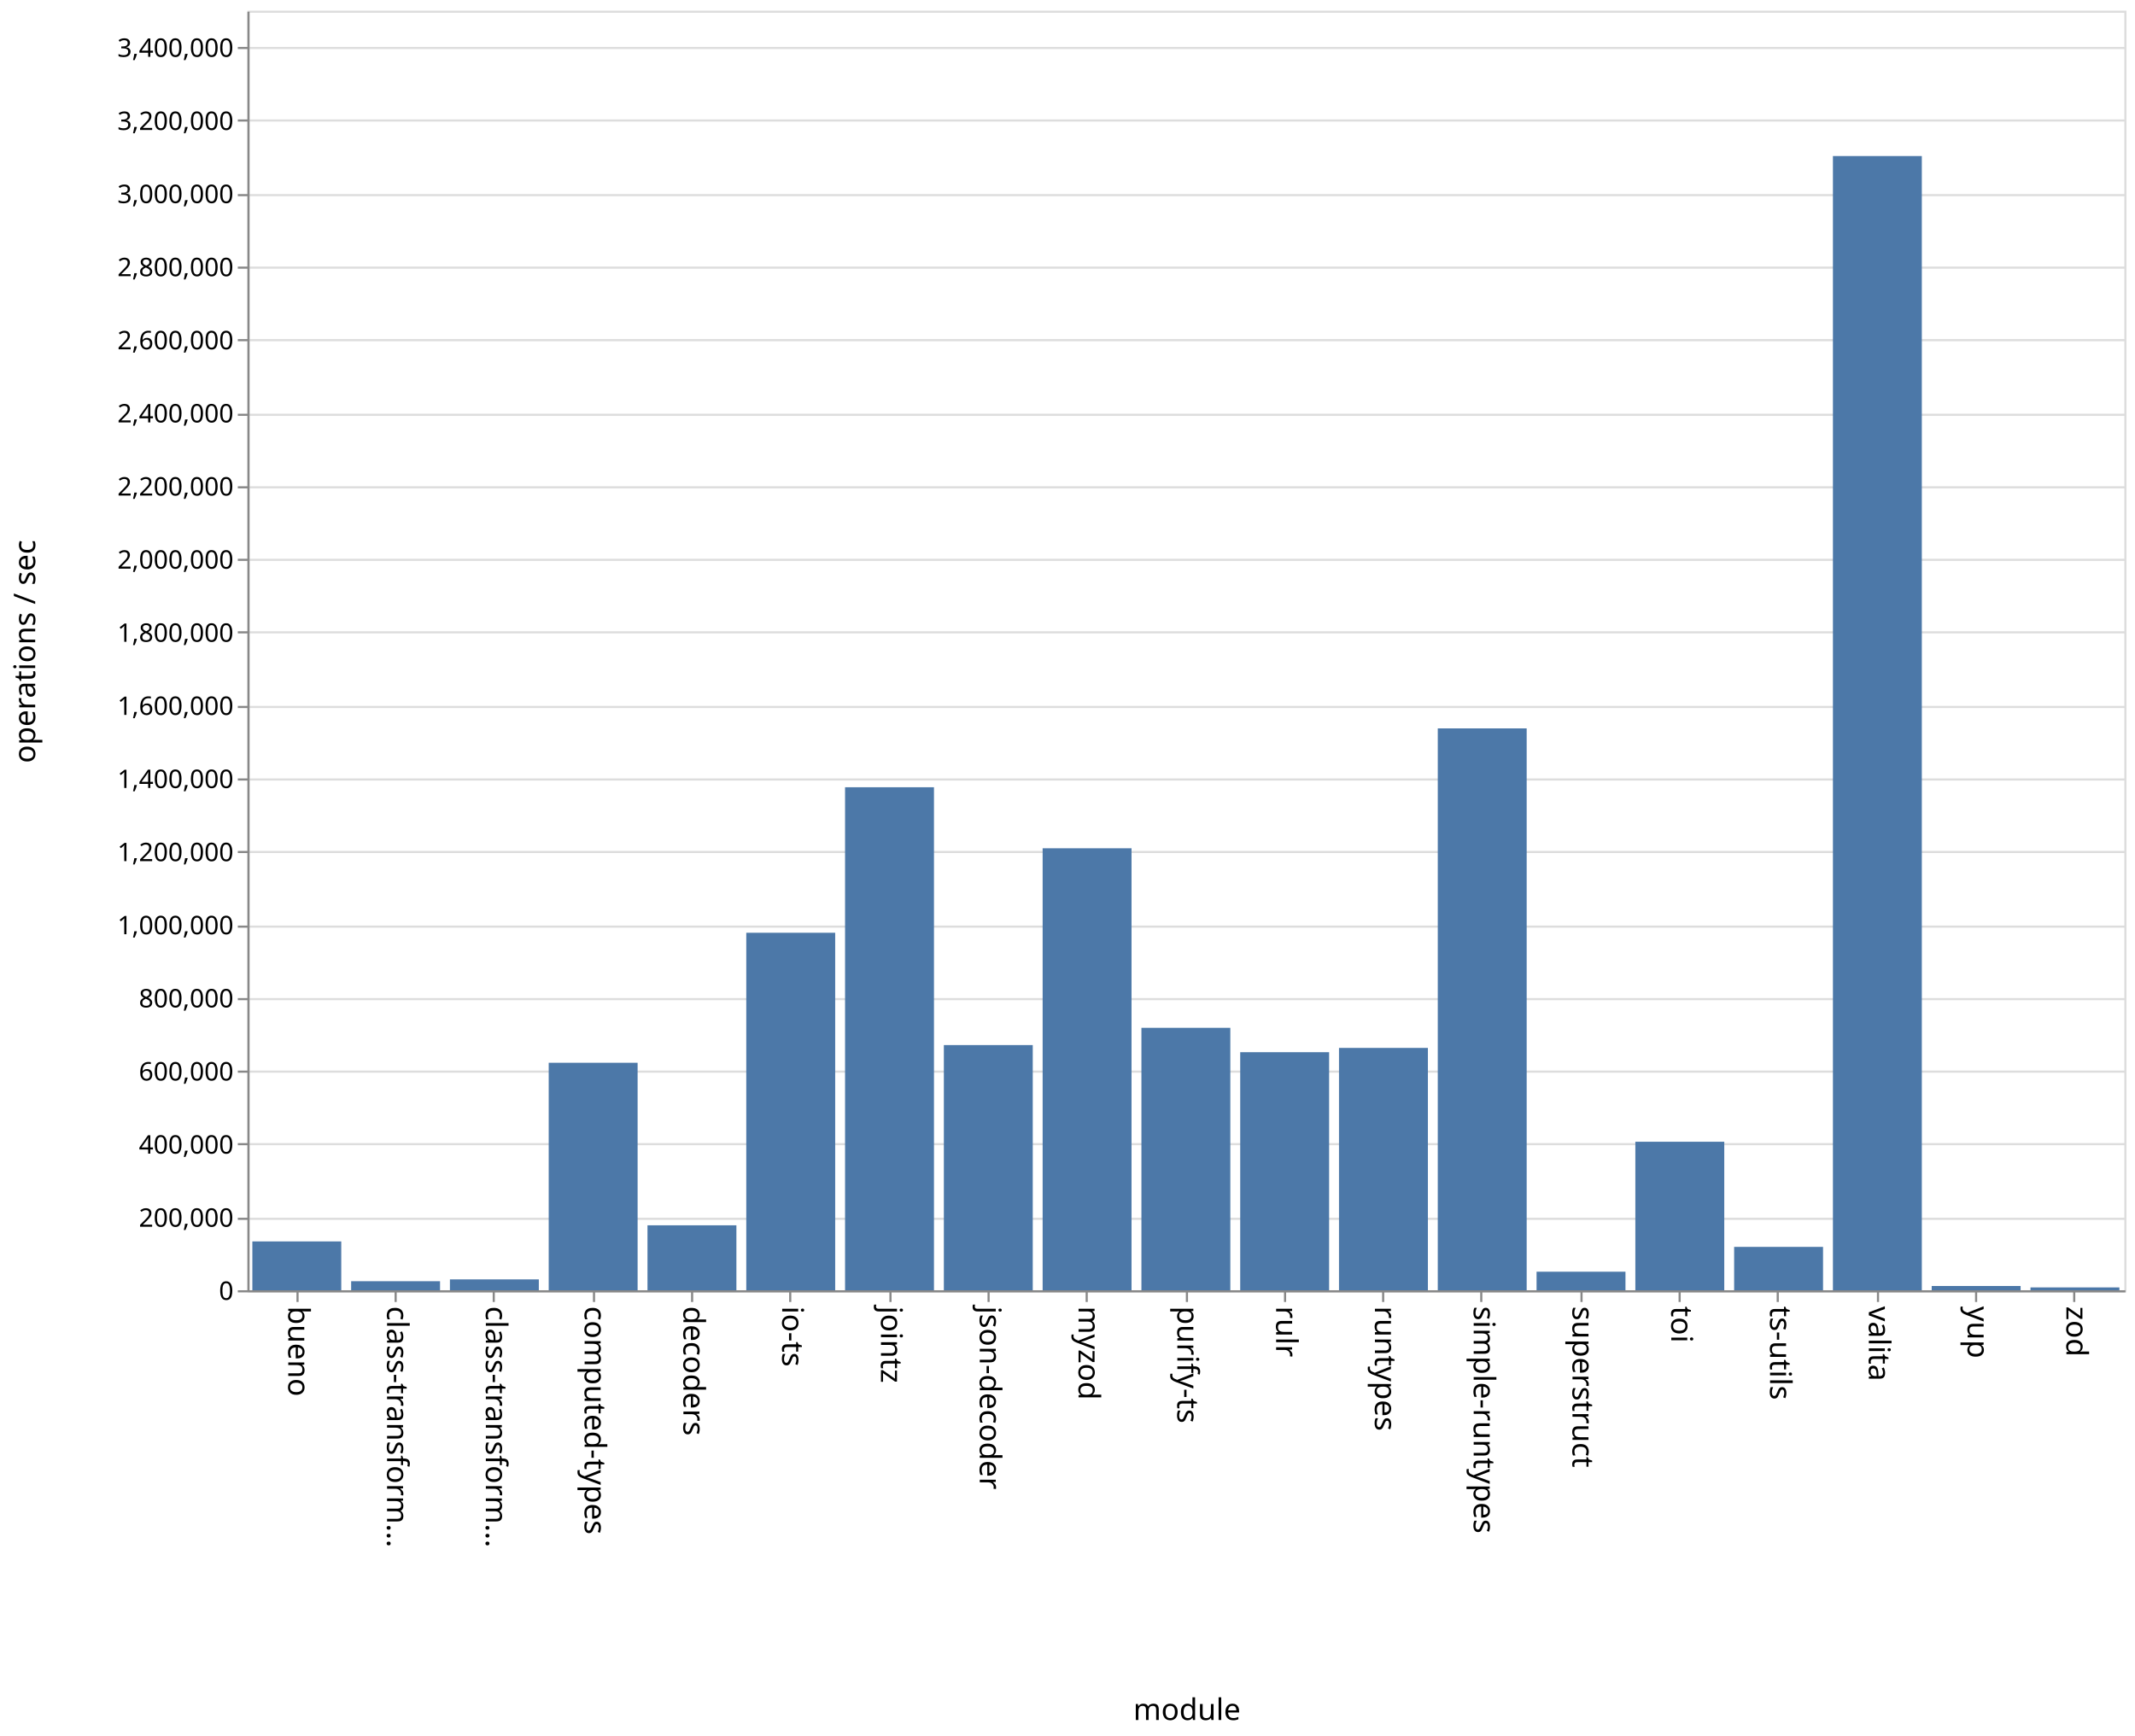
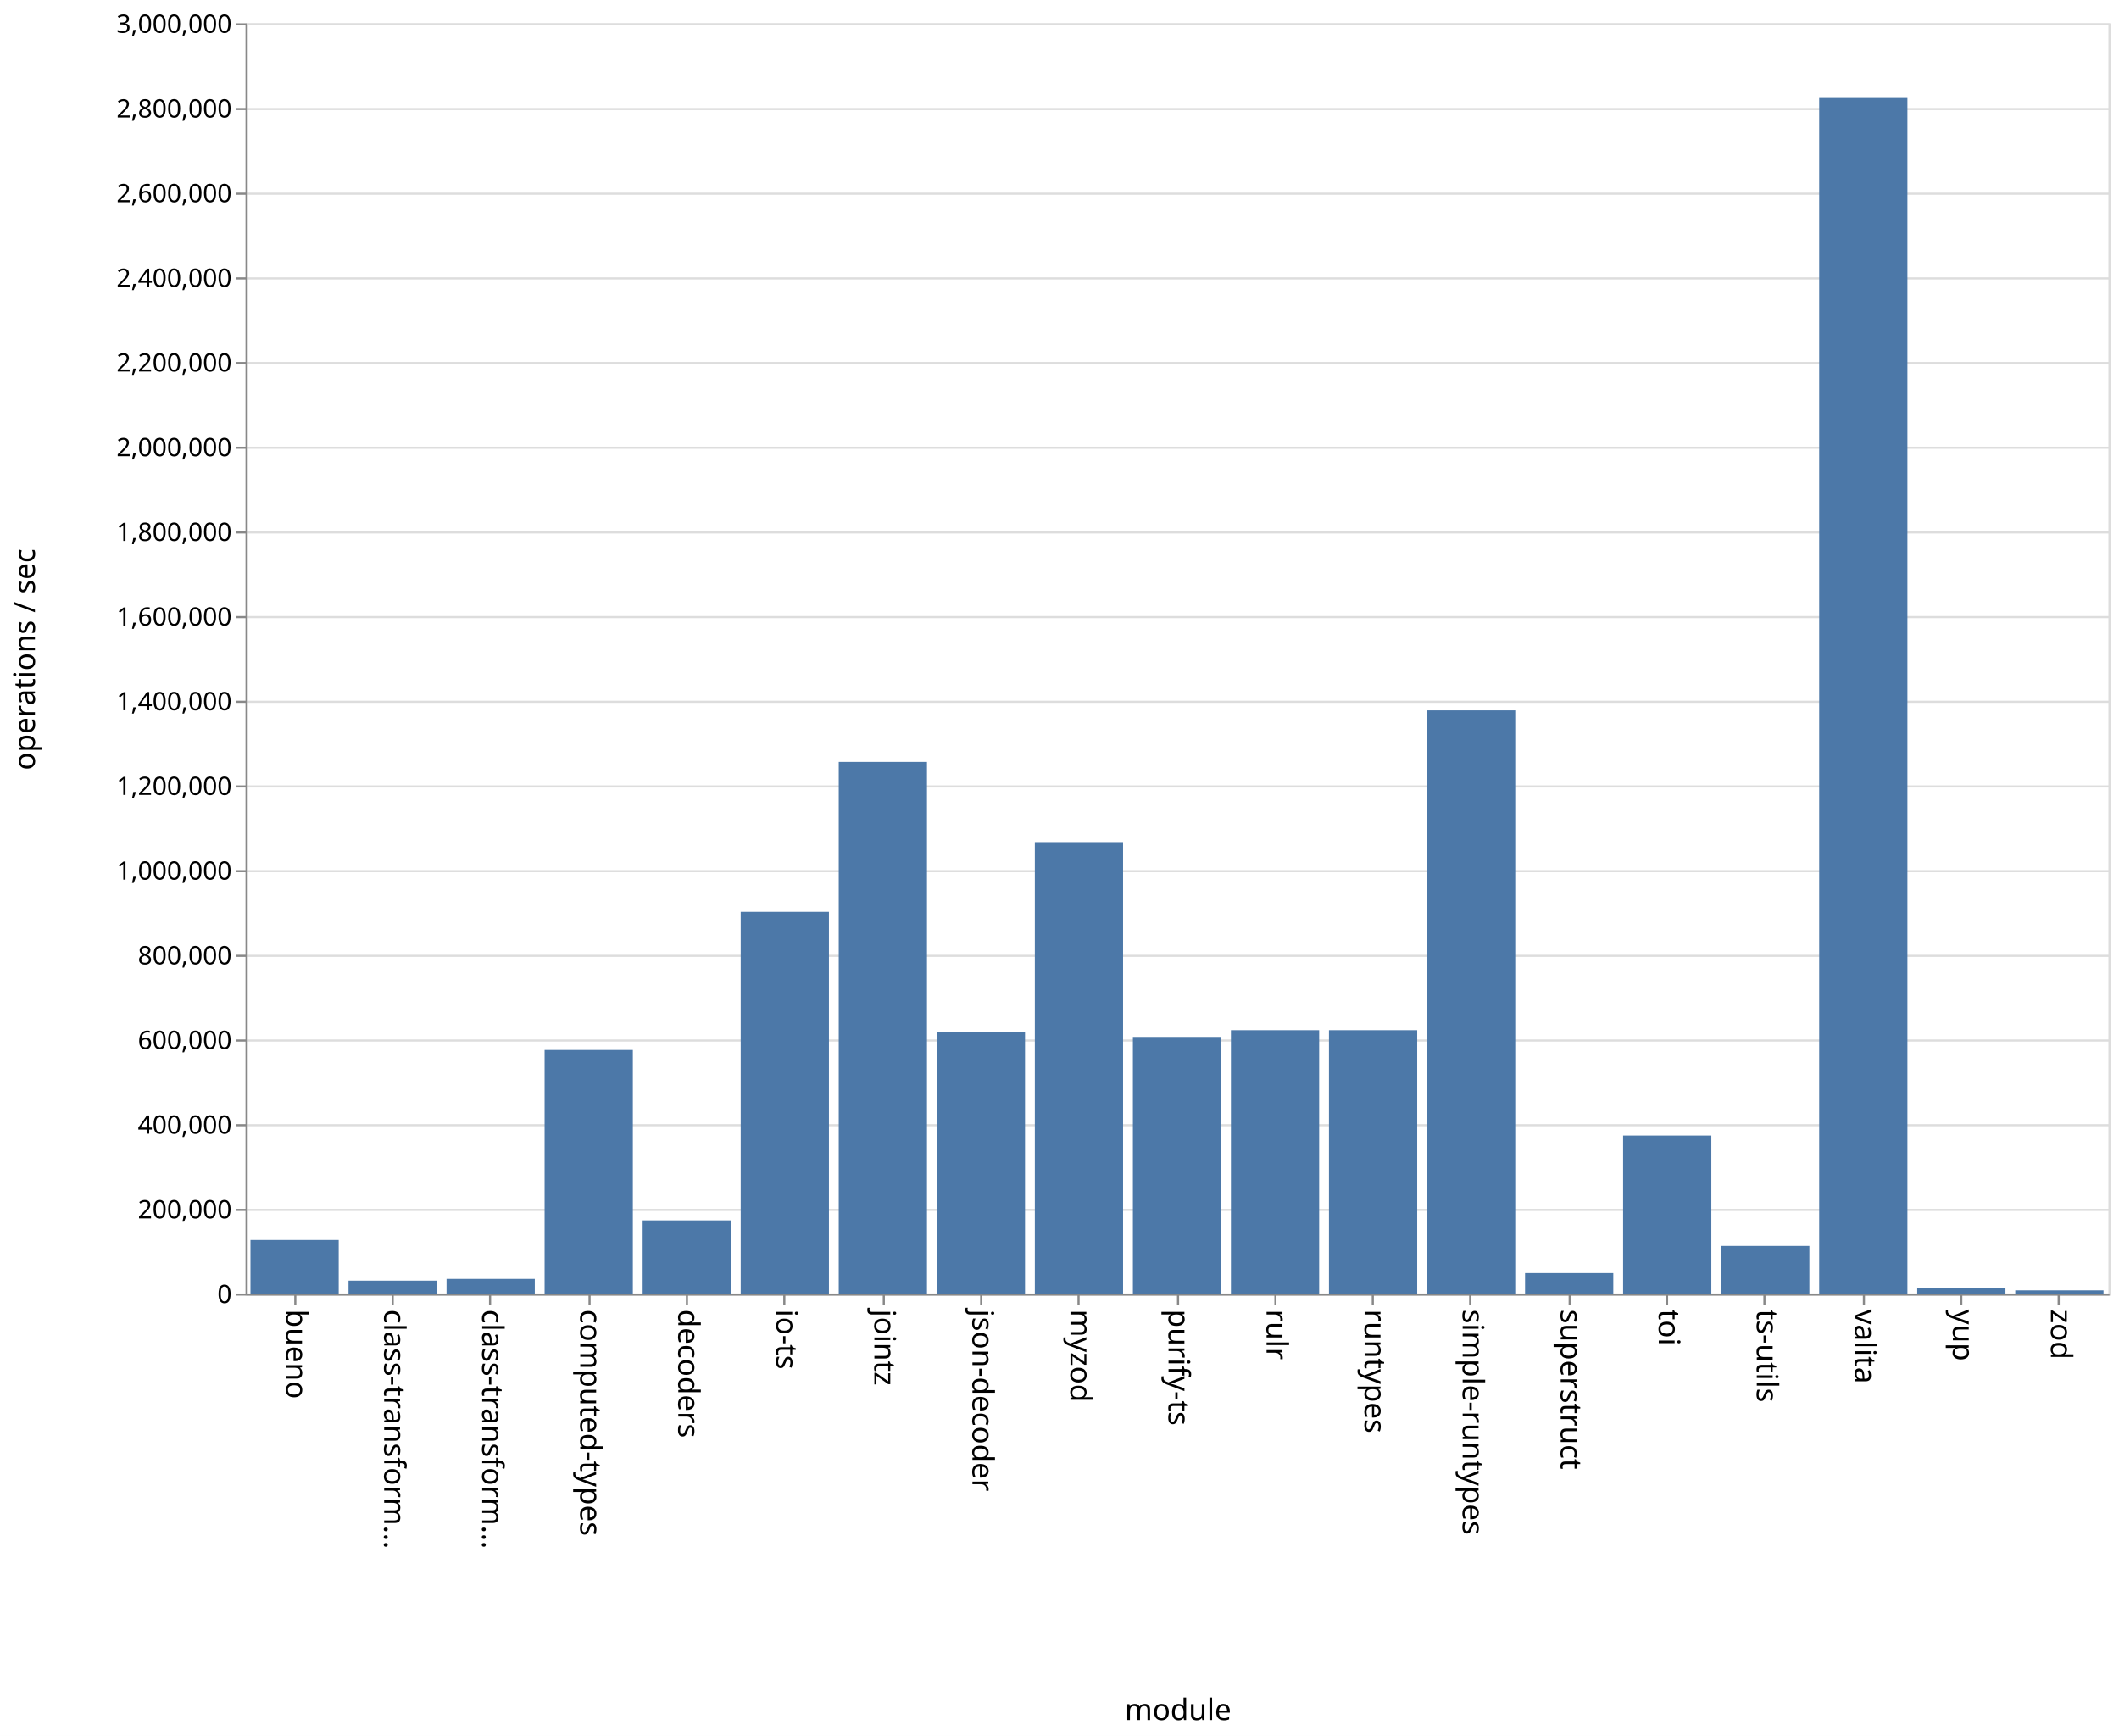
- <svg xmlns="http://www.w3.org/2000/svg" class="marks" width="1001" height="814">
-   <path fill="#fff" d="M0 0h1001v814H0z" />
+ <svg xmlns="http://www.w3.org/2000/svg" class="marks" width="1001" height="820">
+   <path fill="#fff" d="M0 0h1001v820H0z" />
  <g class="mark-group role-frame root" aria-roledescription="group mark container" fill="none" stroke-miterlimit="10">
-     <path class="background" aria-hidden="true" d="M116.5 5.5h880v600h-880z" stroke="#ddd" />
-     <g class="mark-group role-axis" aria-roledescription="axis" aria-label="Y-axis for a linear scale with values from 0 to 3,500,000">
-       <path class="background" aria-hidden="true" d="M116.5 5.5z" pointer-events="none" />
+     <path class="background" aria-hidden="true" d="M116.5 11.5h880v600h-880z" stroke="#ddd" />
+     <g class="mark-group role-axis" aria-roledescription="axis" aria-label="Y-axis for a linear scale with values from 0 to 3,000,000">
+       <path class="background" aria-hidden="true" d="M116.5 11.5z" pointer-events="none" />
      <g class="mark-rule role-axis-grid" pointer-events="none" stroke="#ddd">
-         <path d="M116.5 605.5h880M116.5 571.5h880M116.5 536.5h880M116.5 502.5h880M116.5 468.5h880M116.5 434.5h880M116.5 399.5h880M116.5 365.5h880M116.5 331.5h880M116.5 296.5h880M116.5 262.5h880M116.5 228.5h880M116.5 194.5h880M116.5 159.5h880M116.5 125.5h880M116.5 91.5h880M116.5 56.5h880M116.5 22.5h880" />
+         <path d="M116.5 611.5h880M116.5 571.5h880M116.5 531.5h880M116.5 491.5h880M116.5 451.5h880M116.5 411.5h880M116.5 371.5h880M116.5 331.5h880M116.5 291.5h880M116.5 251.5h880M116.5 211.5h880M116.5 171.5h880M116.5 131.5h880M116.5 91.5h880M116.5 51.5h880M116.5 11.5h880" />
      </g>
    </g>
    <g class="mark-group role-axis" aria-roledescription="axis" aria-label="X-axis titled 'module' for a discrete scale with 19 values: bueno, class-transformer-validator-async, class-transformer-validator-sync, computed-types, decoders, ending with zod">
-       <path class="background" aria-hidden="true" d="M116.5 605.5z" pointer-events="none" />
+       <path class="background" aria-hidden="true" d="M116.5 611.5z" pointer-events="none" />
      <g class="mark-rule role-axis-tick" pointer-events="none" stroke="#888">
-         <path d="M139.5 605.5v5M185.5 605.5v5M231.5 605.5v5M278.5 605.5v5M324.5 605.5v5M370.5 605.5v5M417.5 605.5v5M463.5 605.5v5M509.5 605.5v5M556.5 605.5v5M602.5 605.5v5M648.5 605.5v5M694.5 605.5v5M741.5 605.5v5M787.5 605.5v5M833.5 605.5v5M880.5 605.5v5M926.5 605.5v5M972.5 605.5v5" />
+         <path d="M139.5 611.5v5M185.5 611.5v5M231.5 611.5v5M278.5 611.5v5M324.5 611.5v5M370.5 611.5v5M417.5 611.5v5M463.5 611.5v5M509.5 611.5v5M556.5 611.5v5M602.5 611.5v5M648.5 611.5v5M694.5 611.5v5M741.5 611.5v5M787.5 611.5v5M833.5 611.5v5M880.5 611.5v5M926.5 611.5v5M972.5 611.5v5" />
      </g>
      <g class="mark-text role-axis-label" pointer-events="none" font-family="sans-serif" font-size="14" fill="#000">
-         <text transform="rotate(90 -238.671 373.829)">bueno</text>
-         <text transform="rotate(90 -215.513 396.987)">class-transform…</text>
-         <text transform="rotate(90 -192.355 420.145)">class-transform…</text>
-         <text transform="rotate(90 -169.197 443.303)">computed-types</text>
-         <text transform="rotate(90 -146.04 466.46)">decoders</text>
-         <text transform="rotate(90 -122.882 489.618)">io-ts</text>
-         <text transform="rotate(90 -99.724 512.776)">jointz</text>
-         <text transform="rotate(90 -76.566 535.934)">json-decoder</text>
-         <text transform="rotate(90 -53.408 559.092)">myzod</text>
-         <text transform="rotate(90 -30.25 582.25)">purify-ts</text>
-         <text transform="rotate(90 -7.092 605.408)">rulr</text>
-         <text transform="rotate(90 16.066 628.566)">runtypes</text>
-         <text transform="rotate(90 39.224 651.724)">simple-runtypes</text>
-         <text transform="rotate(90 62.382 674.882)">superstruct</text>
-         <text transform="rotate(90 85.54 698.04)">toi</text>
-         <text transform="rotate(90 108.697 721.197)">ts-utils</text>
-         <text transform="rotate(90 131.855 744.355)">valita</text>
-         <text transform="rotate(90 155.013 767.513)">yup</text>
-         <text transform="rotate(90 178.171 790.671)">zod</text>
+         <text transform="rotate(90 -241.671 376.829)">bueno</text>
+         <text transform="rotate(90 -218.513 399.987)">class-transform…</text>
+         <text transform="rotate(90 -195.355 423.145)">class-transform…</text>
+         <text transform="rotate(90 -172.197 446.303)">computed-types</text>
+         <text transform="rotate(90 -149.04 469.46)">decoders</text>
+         <text transform="rotate(90 -125.882 492.618)">io-ts</text>
+         <text transform="rotate(90 -102.724 515.776)">jointz</text>
+         <text transform="rotate(90 -79.566 538.934)">json-decoder</text>
+         <text transform="rotate(90 -56.408 562.092)">myzod</text>
+         <text transform="rotate(90 -33.25 585.25)">purify-ts</text>
+         <text transform="rotate(90 -10.092 608.408)">rulr</text>
+         <text transform="rotate(90 13.066 631.566)">runtypes</text>
+         <text transform="rotate(90 36.224 654.724)">simple-runtypes</text>
+         <text transform="rotate(90 59.382 677.882)">superstruct</text>
+         <text transform="rotate(90 82.54 701.04)">toi</text>
+         <text transform="rotate(90 105.697 724.197)">ts-utils</text>
+         <text transform="rotate(90 128.855 747.355)">valita</text>
+         <text transform="rotate(90 152.013 770.513)">yup</text>
+         <text transform="rotate(90 175.171 793.671)">zod</text>
      </g>
-       <path stroke="#888" d="M116.5 605.5h880" pointer-events="none" />
-       <text text-anchor="middle" transform="translate(556.5 806.5)" font-family="sans-serif" font-size="14" fill="#000" pointer-events="none">module</text>
+       <path stroke="#888" d="M116.5 611.5h880" pointer-events="none" />
+       <text text-anchor="middle" transform="translate(556.5 812.5)" font-family="sans-serif" font-size="14" fill="#000" pointer-events="none">module</text>
    </g>
-     <g class="mark-group role-axis" aria-roledescription="axis" aria-label="Y-axis titled 'operations / sec' for a linear scale with values from 0 to 3,500,000">
-       <path class="background" aria-hidden="true" d="M116.5 5.5z" pointer-events="none" />
+     <g class="mark-group role-axis" aria-roledescription="axis" aria-label="Y-axis titled 'operations / sec' for a linear scale with values from 0 to 3,000,000">
+       <path class="background" aria-hidden="true" d="M116.5 11.5z" pointer-events="none" />
      <g class="mark-rule role-axis-tick" pointer-events="none" stroke="#888">
-         <path d="M116.5 605.5h-5M116.5 571.5h-5M116.5 536.5h-5M116.5 502.5h-5M116.5 468.5h-5M116.5 434.5h-5M116.5 399.5h-5M116.5 365.5h-5M116.5 331.5h-5M116.5 296.5h-5M116.5 262.5h-5M116.5 228.5h-5M116.5 194.5h-5M116.5 159.5h-5M116.5 125.5h-5M116.5 91.5h-5M116.5 56.5h-5M116.5 22.5h-5" />
+         <path d="M116.5 611.5h-5M116.5 571.5h-5M116.5 531.5h-5M116.5 491.5h-5M116.5 451.5h-5M116.5 411.5h-5M116.5 371.5h-5M116.5 331.5h-5M116.5 291.5h-5M116.5 251.5h-5M116.5 211.5h-5M116.5 171.5h-5M116.5 131.5h-5M116.5 91.5h-5M116.5 51.5h-5M116.5 11.5h-5" />
      </g>
      <g class="mark-text role-axis-label" pointer-events="none" text-anchor="end" font-family="sans-serif" font-size="12" fill="#000">
-         <text transform="translate(109.5 609.5)">0</text>
-         <text transform="translate(109.5 575.214)">200,000</text>
-         <text transform="translate(109.5 540.929)">400,000</text>
-         <text transform="translate(109.5 506.643)">600,000</text>
-         <text transform="translate(109.5 472.357)">800,000</text>
-         <text transform="translate(109.5 438.071)">1,000,000</text>
-         <text transform="translate(109.5 403.786)">1,200,000</text>
-         <text transform="translate(109.5 369.5)">1,400,000</text>
-         <text transform="translate(109.5 335.214)">1,600,000</text>
-         <text transform="translate(109.5 300.929)">1,800,000</text>
-         <text transform="translate(109.5 266.643)">2,000,000</text>
-         <text transform="translate(109.5 232.357)">2,200,000</text>
-         <text transform="translate(109.5 198.071)">2,400,000</text>
-         <text transform="translate(109.5 163.786)">2,600,000</text>
-         <text transform="translate(109.5 129.5)">2,800,000</text>
-         <text transform="translate(109.5 95.214)">3,000,000</text>
-         <text transform="translate(109.5 60.929)">3,200,000</text>
-         <text transform="translate(109.5 26.643)">3,400,000</text>
+         <text transform="translate(109.5 615.5)">0</text>
+         <text transform="translate(109.5 575.5)">200,000</text>
+         <text transform="translate(109.5 535.5)">400,000</text>
+         <text transform="translate(109.5 495.5)">600,000</text>
+         <text transform="translate(109.5 455.5)">800,000</text>
+         <text transform="translate(109.5 415.5)">1,000,000</text>
+         <text transform="translate(109.5 375.5)">1,200,000</text>
+         <text transform="translate(109.5 335.5)">1,400,000</text>
+         <text transform="translate(109.5 295.5)">1,600,000</text>
+         <text transform="translate(109.5 255.5)">1,800,000</text>
+         <text transform="translate(109.5 215.5)">2,000,000</text>
+         <text transform="translate(109.5 175.5)">2,200,000</text>
+         <text transform="translate(109.5 135.5)">2,400,000</text>
+         <text transform="translate(109.5 95.5)">2,600,000</text>
+         <text transform="translate(109.5 55.5)">2,800,000</text>
+         <text transform="translate(109.5 15.5)">3,000,000</text>
      </g>
-       <path stroke="#888" d="M116.5 605.5V5.5" pointer-events="none" />
-       <text text-anchor="middle" transform="rotate(-90 161 144.5)" font-family="sans-serif" font-size="14" fill="#000" pointer-events="none">operations / sec</text>
+       <path stroke="#888" d="M116.5 611.5v-600" pointer-events="none" />
+       <text text-anchor="middle" transform="rotate(-90 164 147.5)" font-family="sans-serif" font-size="14" fill="#000" pointer-events="none">operations / sec</text>
    </g>
    <g class="mark-rect role-mark marks" aria-roledescription="rect mark container" fill="#4c78a8">
-       <path d="M118.316 582.11H160V605h-41.684zM164.632 600.754h41.684V605h-41.684zM210.947 599.915h41.685V605h-41.685zM257.263 498.346h41.684V605h-41.684zM303.579 574.537h41.684V605H303.58zM349.895 437.37h41.684V605h-41.684zM396.21 369.136h41.685V605H396.21zM442.526 490.04h41.685V605h-41.685zM488.842 397.767h41.684V605h-41.684zM535.158 481.94h41.684V605h-41.684zM581.474 493.363h41.684V605h-41.684zM627.79 491.363h41.684V605h-41.685zM674.105 341.551h41.684V605h-41.684zM720.421 596.29h41.684V605h-41.684zM766.737 535.355h41.684V605h-41.684zM813.053 584.653h41.684V605h-41.684zM859.368 73.17h41.685V605h-41.685zM905.684 602.993h41.684V605h-41.684zM952 603.681h41.684V605H952z" />
+       <path d="M118.316 585.717H160V611h-41.684zM164.632 604.912h41.684V611h-41.684zM210.947 604.098h41.685V611h-41.685zM257.263 495.974h41.684V611h-41.684zM303.579 576.444h41.684V611H303.58zM349.895 430.73h41.684V611h-41.684zM396.21 359.909h41.685V611H396.21zM442.526 487.338h41.685V611h-41.685zM488.842 397.796h41.684V611h-41.684zM535.158 489.8h41.684V611h-41.684zM581.474 486.616h41.684V611h-41.684zM627.79 486.627h41.684V611h-41.685zM674.105 335.563h41.684V611h-41.684zM720.421 601.335h41.684V611h-41.684zM766.737 536.375h41.684V611h-41.684zM813.053 588.515h41.684V611h-41.684zM859.368 46.28h41.685V611h-41.685zM905.684 608.249h41.684V611h-41.684zM952 609.517h41.684V611H952z" />
    </g>
  </g>
</svg>
